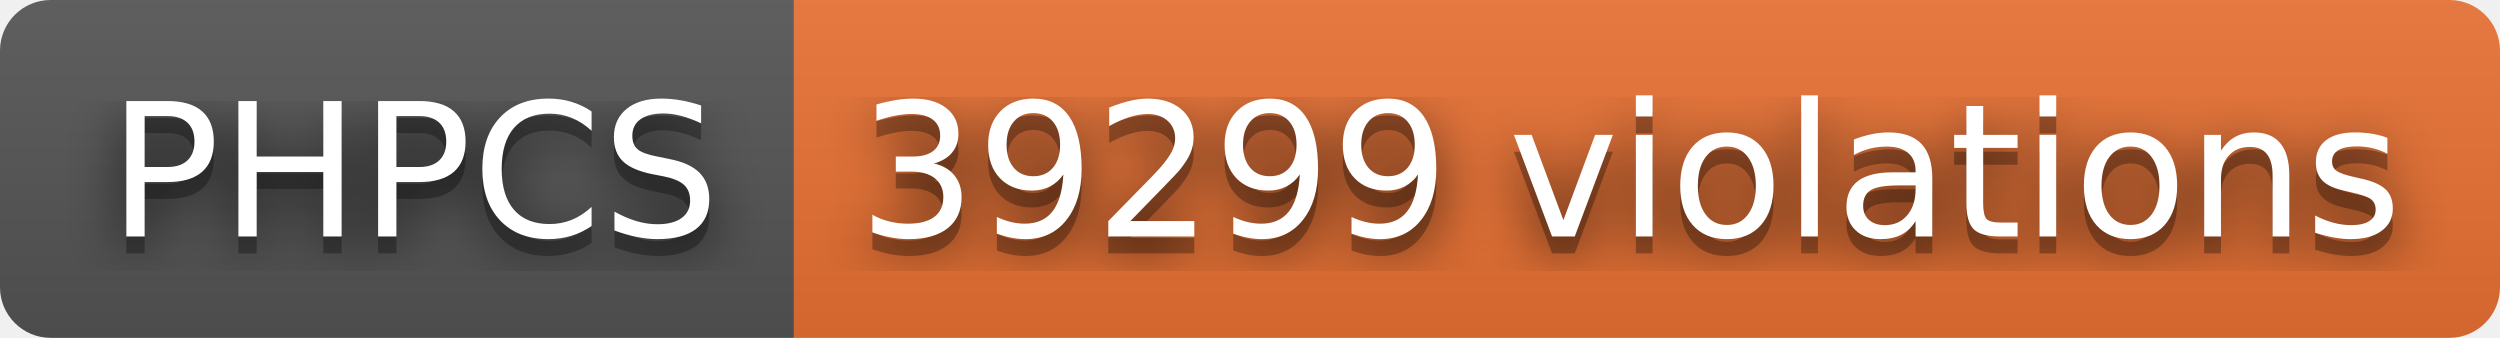
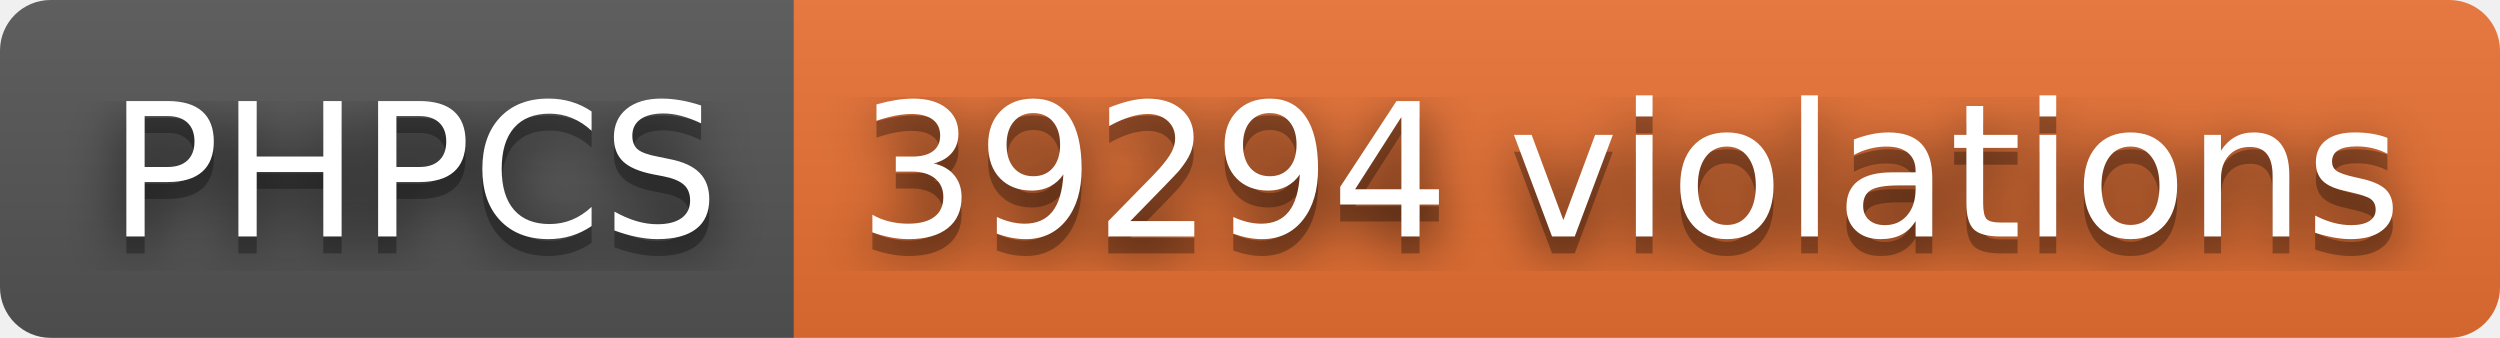
- <svg xmlns="http://www.w3.org/2000/svg" width="148" height="20" role="img" aria-label="PHPCS: 39299 violations">
+ <svg xmlns="http://www.w3.org/2000/svg" width="148" height="20" role="img" aria-label="PHPCS: 39294 violations">
  <filter id="blur">
    <feGaussianBlur stdDeviation="16" />
  </filter>
  <linearGradient id="s" x2="0" y2="100%">
    <stop offset="0" stop-color="#bbb" stop-opacity=".1" />
    <stop offset="1" stop-opacity=".1" />
  </linearGradient>
  <clipPath id="r">
    <rect width="148" height="20" rx="3" />
  </clipPath>
  <g clip-path="url(#r)">
    <rect width="47" height="20" fill="#555" />
    <rect x="47" width="101" height="20" fill="#ea7233" />
    <rect width="148" height="20" fill="url(#s)" />
  </g>
  <g fill="#fff" text-anchor="middle" font-family="Verdana,Geneva,DejaVu Sans,sans-serif" text-rendering="geometricPrecision" font-size="110">
    <g transform="scale(.1)">
      <g aria-hidden="true" fill="#010101">
        <text x="245" y="150" fill-opacity=".8" filter="url(#blur)" textLength="370">PHPCS</text>
        <text x="245" y="150" fill-opacity=".3" textLength="370">PHPCS</text>
      </g>
      <text x="245" y="140" textLength="370">PHPCS</text>
    </g>
    <g transform="scale(.1)">
      <g aria-hidden="true" fill="#010101">
-         <text x="965" y="150" fill-opacity=".8" filter="url(#blur)" textLength="910">39299 violations</text>
-         <text x="965" y="150" fill-opacity=".3" textLength="910">39299 violations</text>
+         <text x="965" y="150" fill-opacity=".8" filter="url(#blur)" textLength="910">39294 violations</text>
+         <text x="965" y="150" fill-opacity=".3" textLength="910">39294 violations</text>
      </g>
-       <text x="965" y="140" textLength="910">39299 violations</text>
+       <text x="965" y="140" textLength="910">39294 violations</text>
    </g>
  </g>
</svg>
